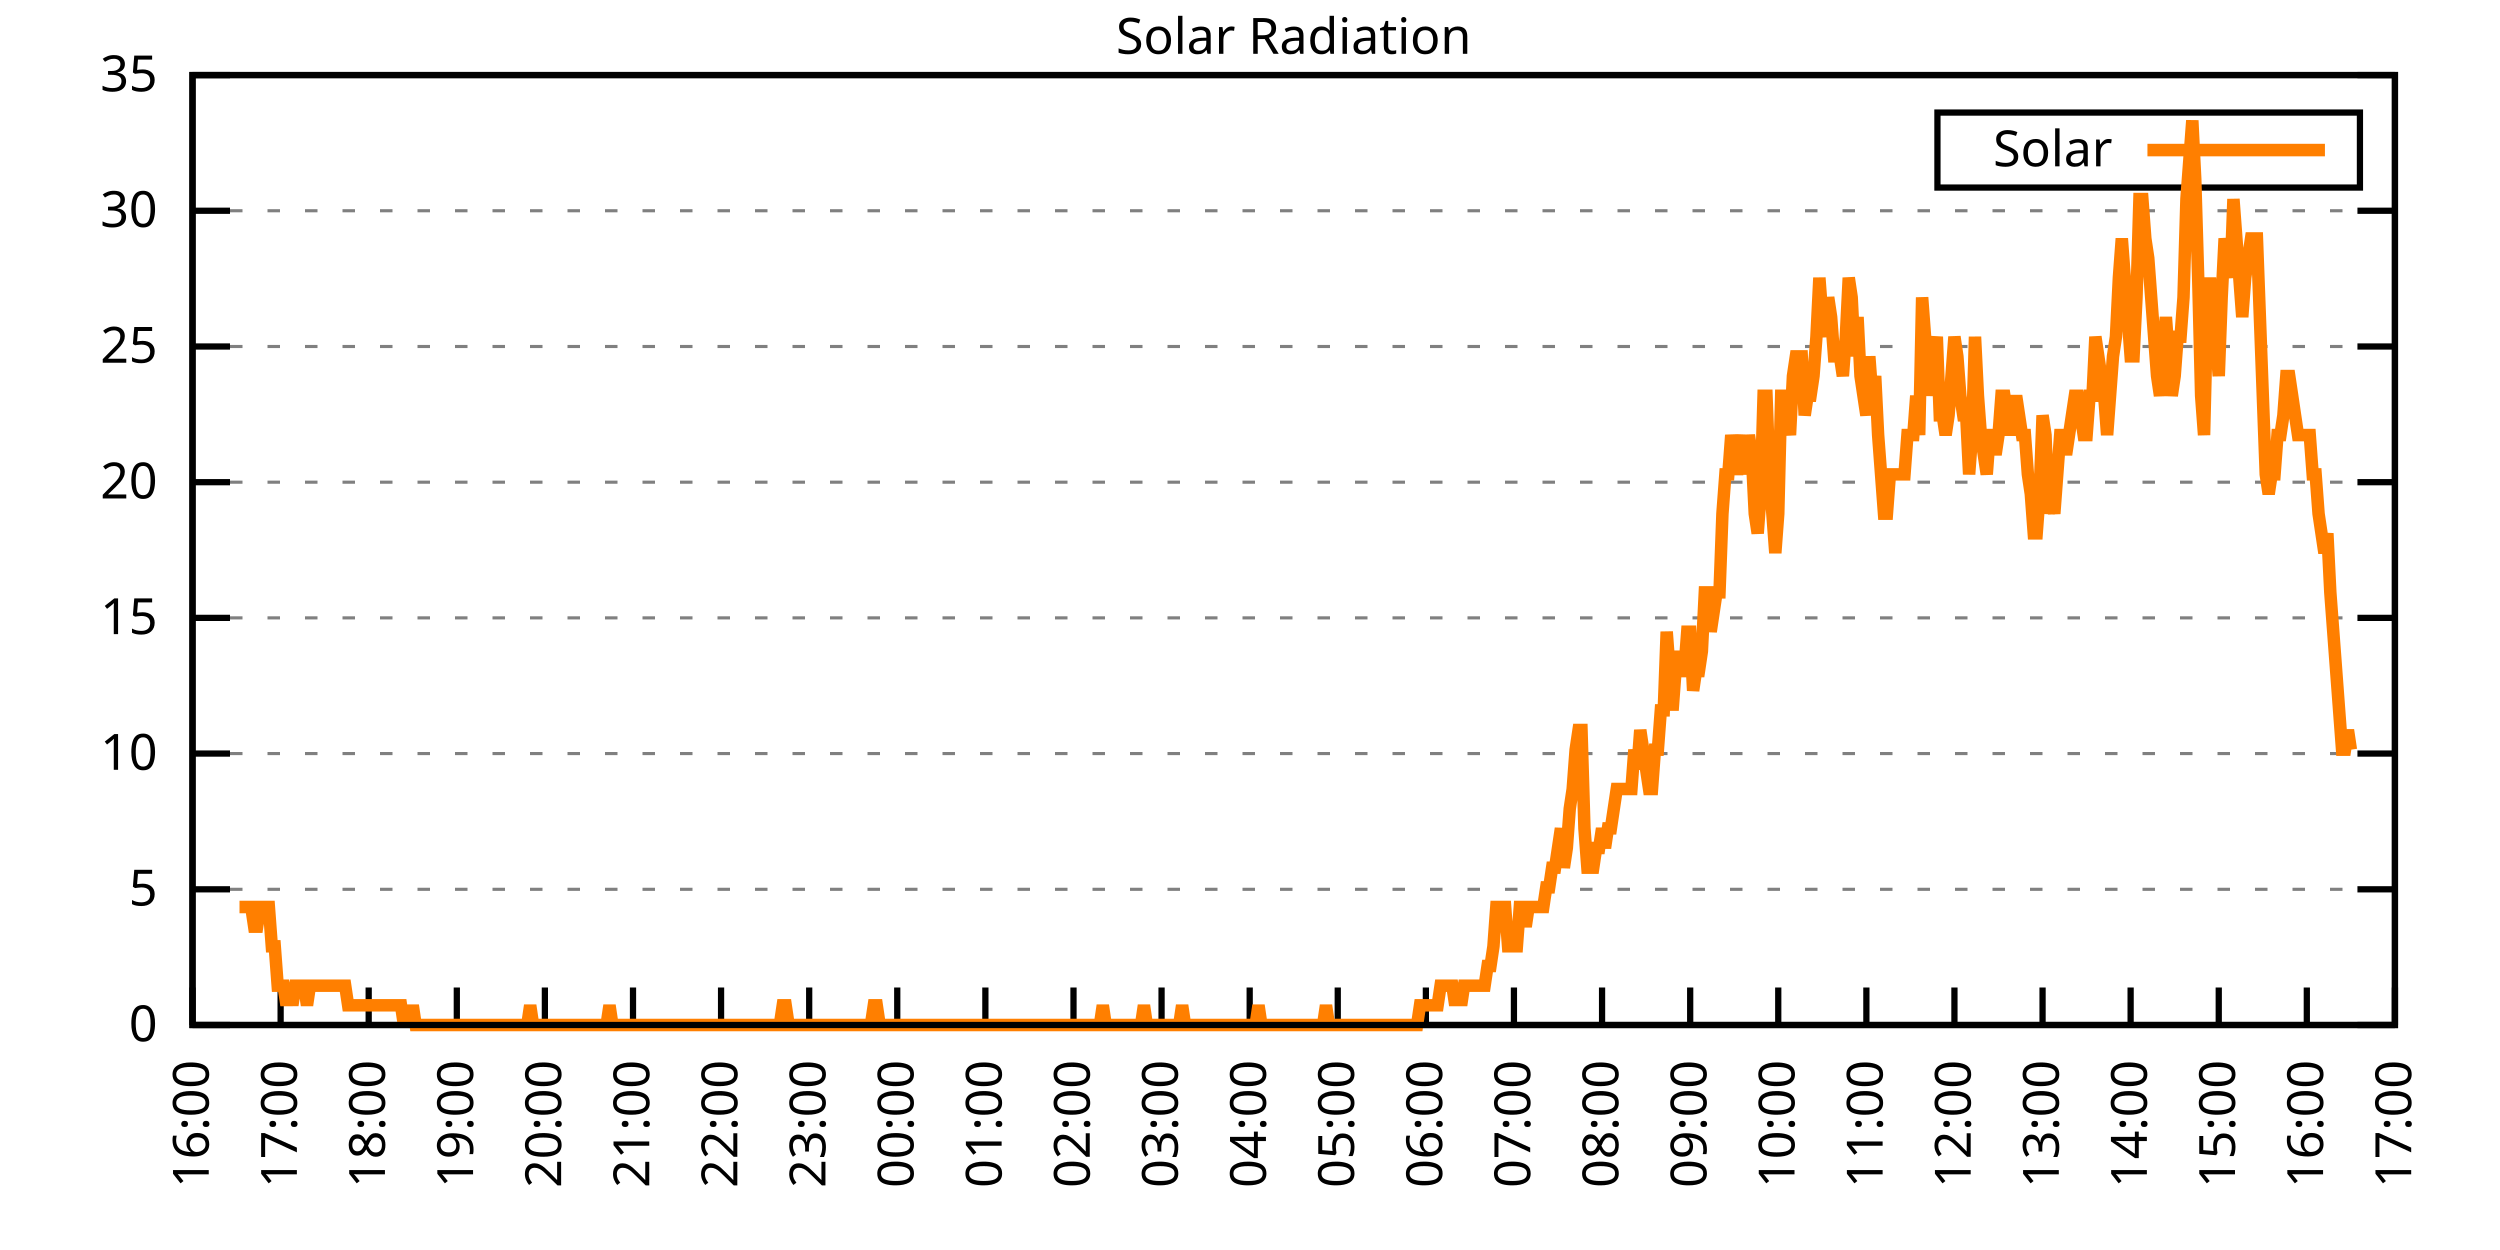
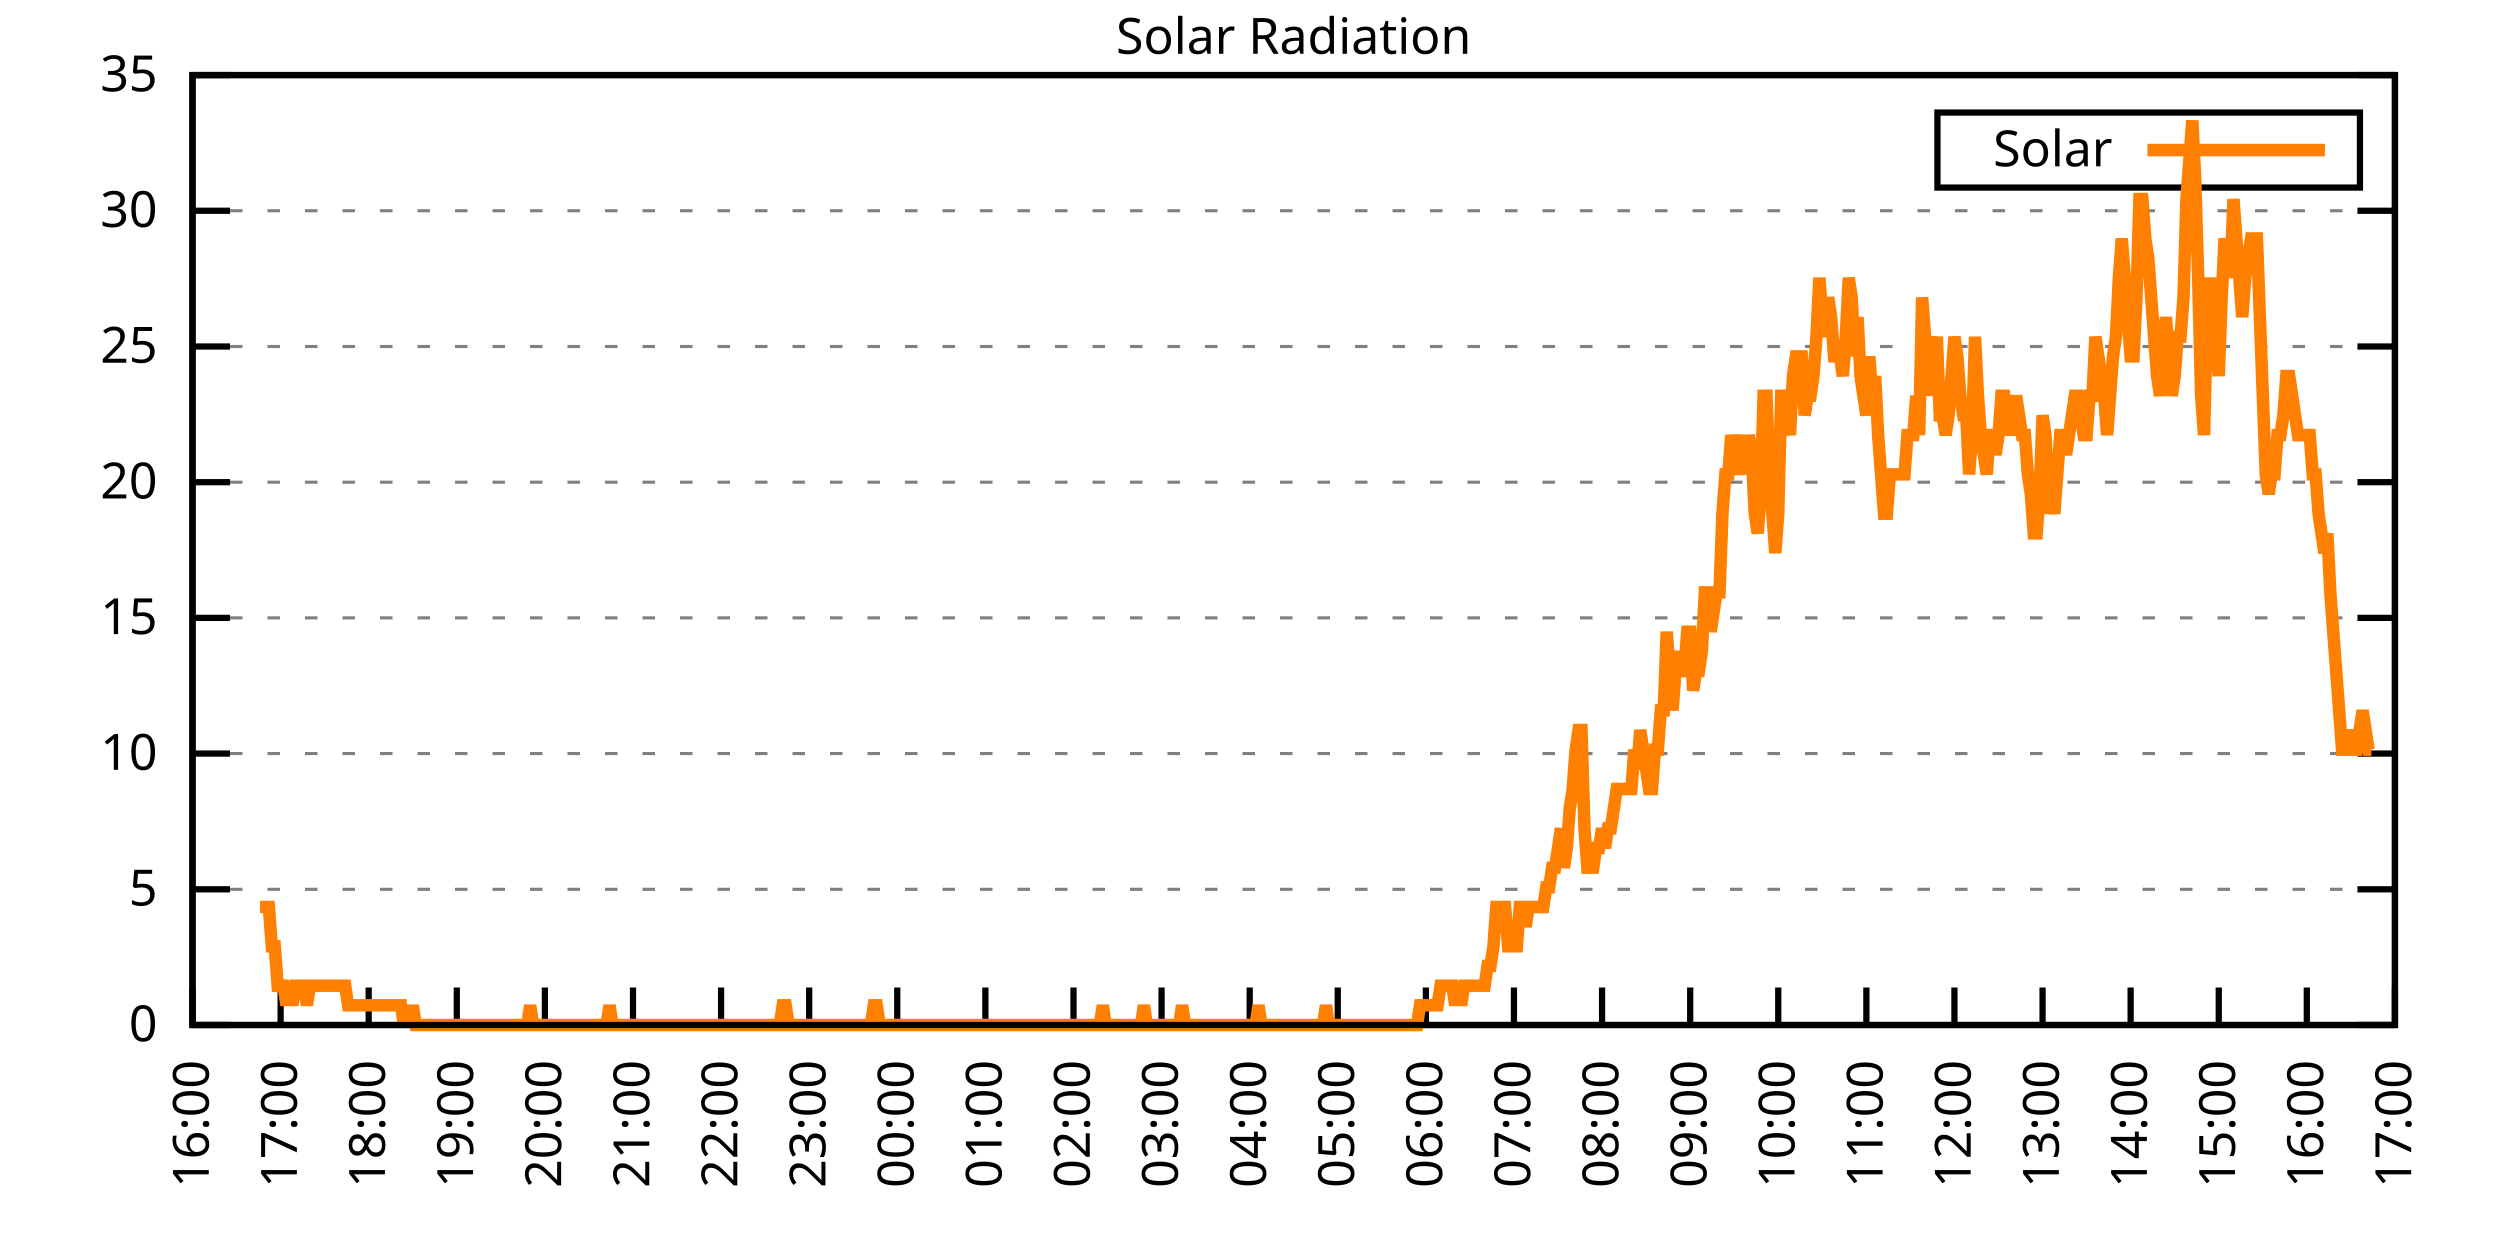
<svg xmlns="http://www.w3.org/2000/svg" xmlns:xlink="http://www.w3.org/1999/xlink" width="400" height="200" viewBox="0 0 400 200">
  <g id="gnuplot_canvas">
    <rect x="0" y="0" width="400" height="200" fill="none" />
    <defs>
      <circle id="gpDot" r="0.5" stroke-width="0.5" stroke="currentColor" />
      <path id="gpPt0" stroke-width="0.333" stroke="currentColor" d="M-1,0 h2 M0,-1 v2" />
      <path id="gpPt1" stroke-width="0.333" stroke="currentColor" d="M-1,-1 L1,1 M1,-1 L-1,1" />
      <path id="gpPt2" stroke-width="0.333" stroke="currentColor" d="M-1,0 L1,0 M0,-1 L0,1 M-1,-1 L1,1 M-1,1 L1,-1" />
      <rect id="gpPt3" stroke-width="0.333" stroke="currentColor" x="-1" y="-1" width="2" height="2" />
      <rect id="gpPt4" stroke-width="0.333" stroke="currentColor" fill="currentColor" x="-1" y="-1" width="2" height="2" />
      <circle id="gpPt5" stroke-width="0.333" stroke="currentColor" cx="0" cy="0" r="1" />
      <use xlink:href="#gpPt5" id="gpPt6" fill="currentColor" stroke="none" />
      <path id="gpPt7" stroke-width="0.333" stroke="currentColor" d="M0,-1.33 L-1.33,0.67 L1.33,0.67 z" />
      <use xlink:href="#gpPt7" id="gpPt8" fill="currentColor" stroke="none" />
      <use xlink:href="#gpPt7" id="gpPt9" stroke="currentColor" transform="rotate(180)" />
      <use xlink:href="#gpPt9" id="gpPt10" fill="currentColor" stroke="none" />
      <use xlink:href="#gpPt3" id="gpPt11" stroke="currentColor" transform="rotate(45)" />
      <use xlink:href="#gpPt11" id="gpPt12" fill="currentColor" stroke="none" />
      <path id="gpPt13" stroke-width="0.333" stroke="currentColor" d="M0,1.330 L1.265,0.411 L0.782,-1.067 L-0.782,-1.076 L-1.265,0.411 z" />
      <use xlink:href="#gpPt13" id="gpPt14" fill="currentColor" stroke="none" />
      <filter id="textbox" filterUnits="objectBoundingBox" x="0" y="0" height="1" width="1">
        <feFlood flood-color="white" flood-opacity="1" result="bgnd" />
        <feComposite in="SourceGraphic" in2="bgnd" operator="atop" />
      </filter>
      <filter id="greybox" filterUnits="objectBoundingBox" x="0" y="0" height="1" width="1">
        <feFlood flood-color="lightgrey" flood-opacity="1" result="grey" />
        <feComposite in="SourceGraphic" in2="grey" operator="atop" />
      </filter>
    </defs>
    <g fill="none" color="white" stroke="currentColor" stroke-width="1.00" stroke-linecap="butt" stroke-linejoin="miter">
</g>
    <g fill="none" color="black" stroke="currentColor" stroke-width="1.00" stroke-linecap="butt" stroke-linejoin="miter">
      <g stroke="none" shape-rendering="crispEdges">
        <polygon fill="rgb(255, 255, 255)" points="30.80,164.00 383.18,164.00 383.18,12.02 30.80,12.02 " />
      </g>
    </g>
    <g fill="none" color="black" stroke="currentColor" stroke-width="1.00" stroke-linecap="butt" stroke-linejoin="miter">
</g>
    <g fill="none" color="black" stroke="black" stroke-width="0.50" stroke-linecap="butt" stroke-linejoin="miter">
</g>
    <g fill="none" color="gray" stroke="currentColor" stroke-width="0.50" stroke-linecap="butt" stroke-linejoin="miter">
      <path stroke="gray" stroke-dasharray="2,4" class="gridline" d="M30.80,164.00 L383.19,164.00  " />
    </g>
    <g fill="none" color="gray" stroke="gray" stroke-width="1.00" stroke-linecap="butt" stroke-linejoin="miter">
</g>
    <g fill="none" color="black" stroke="currentColor" stroke-width="1.00" stroke-linecap="butt" stroke-linejoin="miter">
      <path stroke="black" d="M30.80,164.00 L36.80,164.00 M383.19,164.00 L377.19,164.00  " />
      <g transform="translate(25.20,166.60)" stroke="none" fill="black" font-family="Sans" font-size="8.00" text-anchor="end">
        <text>
          <tspan font-family="Sans"> 0</tspan>
        </text>
      </g>
    </g>
    <g fill="none" color="black" stroke="currentColor" stroke-width="1.00" stroke-linecap="butt" stroke-linejoin="miter">
</g>
    <g fill="none" color="black" stroke="black" stroke-width="0.50" stroke-linecap="butt" stroke-linejoin="miter">
</g>
    <g fill="none" color="gray" stroke="currentColor" stroke-width="0.50" stroke-linecap="butt" stroke-linejoin="miter">
      <path stroke="gray" stroke-dasharray="2,4" class="gridline" d="M30.80,142.29 L383.19,142.29  " />
    </g>
    <g fill="none" color="gray" stroke="gray" stroke-width="1.00" stroke-linecap="butt" stroke-linejoin="miter">
</g>
    <g fill="none" color="black" stroke="currentColor" stroke-width="1.00" stroke-linecap="butt" stroke-linejoin="miter">
      <path stroke="black" d="M30.80,142.29 L36.80,142.29 M383.19,142.29 L377.19,142.29  " />
      <g transform="translate(25.20,144.89)" stroke="none" fill="black" font-family="Sans" font-size="8.00" text-anchor="end">
        <text>
          <tspan font-family="Sans"> 5</tspan>
        </text>
      </g>
    </g>
    <g fill="none" color="black" stroke="currentColor" stroke-width="1.00" stroke-linecap="butt" stroke-linejoin="miter">
</g>
    <g fill="none" color="black" stroke="black" stroke-width="0.50" stroke-linecap="butt" stroke-linejoin="miter">
</g>
    <g fill="none" color="gray" stroke="currentColor" stroke-width="0.50" stroke-linecap="butt" stroke-linejoin="miter">
      <path stroke="gray" stroke-dasharray="2,4" class="gridline" d="M30.80,120.57 L383.19,120.57  " />
    </g>
    <g fill="none" color="gray" stroke="gray" stroke-width="1.00" stroke-linecap="butt" stroke-linejoin="miter">
</g>
    <g fill="none" color="black" stroke="currentColor" stroke-width="1.00" stroke-linecap="butt" stroke-linejoin="miter">
      <path stroke="black" d="M30.80,120.57 L36.80,120.57 M383.19,120.57 L377.19,120.57  " />
      <g transform="translate(25.20,123.17)" stroke="none" fill="black" font-family="Sans" font-size="8.00" text-anchor="end">
        <text>
          <tspan font-family="Sans"> 10</tspan>
        </text>
      </g>
    </g>
    <g fill="none" color="black" stroke="currentColor" stroke-width="1.00" stroke-linecap="butt" stroke-linejoin="miter">
</g>
    <g fill="none" color="black" stroke="black" stroke-width="0.50" stroke-linecap="butt" stroke-linejoin="miter">
</g>
    <g fill="none" color="gray" stroke="currentColor" stroke-width="0.50" stroke-linecap="butt" stroke-linejoin="miter">
      <path stroke="gray" stroke-dasharray="2,4" class="gridline" d="M30.80,98.86 L383.19,98.86  " />
    </g>
    <g fill="none" color="gray" stroke="gray" stroke-width="1.00" stroke-linecap="butt" stroke-linejoin="miter">
</g>
    <g fill="none" color="black" stroke="currentColor" stroke-width="1.00" stroke-linecap="butt" stroke-linejoin="miter">
      <path stroke="black" d="M30.80,98.86 L36.80,98.86 M383.19,98.86 L377.19,98.86  " />
      <g transform="translate(25.20,101.46)" stroke="none" fill="black" font-family="Sans" font-size="8.00" text-anchor="end">
        <text>
          <tspan font-family="Sans"> 15</tspan>
        </text>
      </g>
    </g>
    <g fill="none" color="black" stroke="currentColor" stroke-width="1.00" stroke-linecap="butt" stroke-linejoin="miter">
</g>
    <g fill="none" color="black" stroke="black" stroke-width="0.50" stroke-linecap="butt" stroke-linejoin="miter">
</g>
    <g fill="none" color="gray" stroke="currentColor" stroke-width="0.50" stroke-linecap="butt" stroke-linejoin="miter">
      <path stroke="gray" stroke-dasharray="2,4" class="gridline" d="M30.80,77.15 L383.19,77.15  " />
    </g>
    <g fill="none" color="gray" stroke="gray" stroke-width="1.00" stroke-linecap="butt" stroke-linejoin="miter">
</g>
    <g fill="none" color="black" stroke="currentColor" stroke-width="1.00" stroke-linecap="butt" stroke-linejoin="miter">
      <path stroke="black" d="M30.80,77.15 L36.80,77.15 M383.19,77.15 L377.19,77.15  " />
      <g transform="translate(25.20,79.75)" stroke="none" fill="black" font-family="Sans" font-size="8.00" text-anchor="end">
        <text>
          <tspan font-family="Sans"> 20</tspan>
        </text>
      </g>
    </g>
    <g fill="none" color="black" stroke="currentColor" stroke-width="1.00" stroke-linecap="butt" stroke-linejoin="miter">
</g>
    <g fill="none" color="black" stroke="black" stroke-width="0.50" stroke-linecap="butt" stroke-linejoin="miter">
</g>
    <g fill="none" color="gray" stroke="currentColor" stroke-width="0.50" stroke-linecap="butt" stroke-linejoin="miter">
      <path stroke="gray" stroke-dasharray="2,4" class="gridline" d="M30.80,55.44 L383.19,55.44  " />
    </g>
    <g fill="none" color="gray" stroke="gray" stroke-width="1.00" stroke-linecap="butt" stroke-linejoin="miter">
</g>
    <g fill="none" color="black" stroke="currentColor" stroke-width="1.00" stroke-linecap="butt" stroke-linejoin="miter">
      <path stroke="black" d="M30.80,55.44 L36.80,55.44 M383.19,55.44 L377.19,55.44  " />
      <g transform="translate(25.20,58.04)" stroke="none" fill="black" font-family="Sans" font-size="8.00" text-anchor="end">
        <text>
          <tspan font-family="Sans"> 25</tspan>
        </text>
      </g>
    </g>
    <g fill="none" color="black" stroke="currentColor" stroke-width="1.00" stroke-linecap="butt" stroke-linejoin="miter">
</g>
    <g fill="none" color="black" stroke="black" stroke-width="0.50" stroke-linecap="butt" stroke-linejoin="miter">
</g>
    <g fill="none" color="gray" stroke="currentColor" stroke-width="0.50" stroke-linecap="butt" stroke-linejoin="miter">
      <path stroke="gray" stroke-dasharray="2,4" class="gridline" d="M30.80,33.72 L383.19,33.72  " />
    </g>
    <g fill="none" color="gray" stroke="gray" stroke-width="1.00" stroke-linecap="butt" stroke-linejoin="miter">
</g>
    <g fill="none" color="black" stroke="currentColor" stroke-width="1.00" stroke-linecap="butt" stroke-linejoin="miter">
      <path stroke="black" d="M30.80,33.72 L36.80,33.72 M383.19,33.72 L377.19,33.72  " />
      <g transform="translate(25.20,36.32)" stroke="none" fill="black" font-family="Sans" font-size="8.00" text-anchor="end">
        <text>
          <tspan font-family="Sans"> 30</tspan>
        </text>
      </g>
    </g>
    <g fill="none" color="black" stroke="currentColor" stroke-width="1.00" stroke-linecap="butt" stroke-linejoin="miter">
</g>
    <g fill="none" color="black" stroke="black" stroke-width="0.50" stroke-linecap="butt" stroke-linejoin="miter">
</g>
    <g fill="none" color="gray" stroke="currentColor" stroke-width="0.50" stroke-linecap="butt" stroke-linejoin="miter">
      <path stroke="gray" stroke-dasharray="2,4" class="gridline" d="M30.80,12.01 L383.19,12.01  " />
    </g>
    <g fill="none" color="gray" stroke="gray" stroke-width="1.00" stroke-linecap="butt" stroke-linejoin="miter">
</g>
    <g fill="none" color="black" stroke="currentColor" stroke-width="1.00" stroke-linecap="butt" stroke-linejoin="miter">
      <path stroke="black" d="M30.80,12.01 L36.80,12.01 M383.19,12.01 L377.19,12.01  " />
      <g transform="translate(25.20,14.61)" stroke="none" fill="black" font-family="Sans" font-size="8.00" text-anchor="end">
        <text>
          <tspan font-family="Sans"> 35</tspan>
        </text>
      </g>
    </g>
    <g fill="none" color="black" stroke="currentColor" stroke-width="1.00" stroke-linecap="butt" stroke-linejoin="miter">
      <path stroke="black" d="M30.80,164.00 L30.80,158.00  " />
      <g transform="translate(33.40,169.60) rotate(270.00)" stroke="none" fill="black" font-family="Sans" font-size="8.00" text-anchor="end">
        <text>
          <tspan font-family="Sans">16:00</tspan>
        </text>
      </g>
    </g>
    <g fill="none" color="black" stroke="currentColor" stroke-width="1.00" stroke-linecap="butt" stroke-linejoin="miter">
      <path stroke="black" d="M44.90,164.00 L44.90,158.00  " />
      <g transform="translate(47.50,169.60) rotate(270.00)" stroke="none" fill="black" font-family="Sans" font-size="8.00" text-anchor="end">
        <text>
          <tspan font-family="Sans">17:00</tspan>
        </text>
      </g>
    </g>
    <g fill="none" color="black" stroke="currentColor" stroke-width="1.00" stroke-linecap="butt" stroke-linejoin="miter">
      <path stroke="black" d="M58.99,164.00 L58.99,158.00  " />
      <g transform="translate(61.59,169.60) rotate(270.00)" stroke="none" fill="black" font-family="Sans" font-size="8.00" text-anchor="end">
        <text>
          <tspan font-family="Sans">18:00</tspan>
        </text>
      </g>
    </g>
    <g fill="none" color="black" stroke="currentColor" stroke-width="1.00" stroke-linecap="butt" stroke-linejoin="miter">
      <path stroke="black" d="M73.09,164.00 L73.09,158.00  " />
      <g transform="translate(75.69,169.60) rotate(270.00)" stroke="none" fill="black" font-family="Sans" font-size="8.00" text-anchor="end">
        <text>
          <tspan font-family="Sans">19:00</tspan>
        </text>
      </g>
    </g>
    <g fill="none" color="black" stroke="currentColor" stroke-width="1.00" stroke-linecap="butt" stroke-linejoin="miter">
      <path stroke="black" d="M87.18,164.00 L87.18,158.00  " />
      <g transform="translate(89.78,169.60) rotate(270.00)" stroke="none" fill="black" font-family="Sans" font-size="8.00" text-anchor="end">
        <text>
          <tspan font-family="Sans">20:00</tspan>
        </text>
      </g>
    </g>
    <g fill="none" color="black" stroke="currentColor" stroke-width="1.00" stroke-linecap="butt" stroke-linejoin="miter">
      <path stroke="black" d="M101.28,164.00 L101.28,158.00  " />
      <g transform="translate(103.88,169.60) rotate(270.00)" stroke="none" fill="black" font-family="Sans" font-size="8.00" text-anchor="end">
        <text>
          <tspan font-family="Sans">21:00</tspan>
        </text>
      </g>
    </g>
    <g fill="none" color="black" stroke="currentColor" stroke-width="1.00" stroke-linecap="butt" stroke-linejoin="miter">
      <path stroke="black" d="M115.37,164.00 L115.37,158.00  " />
      <g transform="translate(117.97,169.60) rotate(270.00)" stroke="none" fill="black" font-family="Sans" font-size="8.00" text-anchor="end">
        <text>
          <tspan font-family="Sans">22:00</tspan>
        </text>
      </g>
    </g>
    <g fill="none" color="black" stroke="currentColor" stroke-width="1.00" stroke-linecap="butt" stroke-linejoin="miter">
      <path stroke="black" d="M129.47,164.00 L129.47,158.00  " />
      <g transform="translate(132.07,169.60) rotate(270.00)" stroke="none" fill="black" font-family="Sans" font-size="8.00" text-anchor="end">
        <text>
          <tspan font-family="Sans">23:00</tspan>
        </text>
      </g>
    </g>
    <g fill="none" color="black" stroke="currentColor" stroke-width="1.00" stroke-linecap="butt" stroke-linejoin="miter">
      <path stroke="black" d="M143.56,164.00 L143.56,158.00  " />
      <g transform="translate(146.16,169.60) rotate(270.00)" stroke="none" fill="black" font-family="Sans" font-size="8.00" text-anchor="end">
        <text>
          <tspan font-family="Sans">00:00</tspan>
        </text>
      </g>
    </g>
    <g fill="none" color="black" stroke="currentColor" stroke-width="1.00" stroke-linecap="butt" stroke-linejoin="miter">
      <path stroke="black" d="M157.66,164.00 L157.66,158.00  " />
      <g transform="translate(160.26,169.60) rotate(270.00)" stroke="none" fill="black" font-family="Sans" font-size="8.00" text-anchor="end">
        <text>
          <tspan font-family="Sans">01:00</tspan>
        </text>
      </g>
    </g>
    <g fill="none" color="black" stroke="currentColor" stroke-width="1.00" stroke-linecap="butt" stroke-linejoin="miter">
      <path stroke="black" d="M171.76,164.00 L171.76,158.00  " />
      <g transform="translate(174.36,169.60) rotate(270.00)" stroke="none" fill="black" font-family="Sans" font-size="8.00" text-anchor="end">
        <text>
          <tspan font-family="Sans">02:00</tspan>
        </text>
      </g>
    </g>
    <g fill="none" color="black" stroke="currentColor" stroke-width="1.00" stroke-linecap="butt" stroke-linejoin="miter">
      <path stroke="black" d="M185.85,164.00 L185.85,158.00  " />
      <g transform="translate(188.45,169.60) rotate(270.00)" stroke="none" fill="black" font-family="Sans" font-size="8.00" text-anchor="end">
        <text>
          <tspan font-family="Sans">03:00</tspan>
        </text>
      </g>
    </g>
    <g fill="none" color="black" stroke="currentColor" stroke-width="1.00" stroke-linecap="butt" stroke-linejoin="miter">
      <path stroke="black" d="M199.95,164.00 L199.95,158.00  " />
      <g transform="translate(202.55,169.60) rotate(270.00)" stroke="none" fill="black" font-family="Sans" font-size="8.00" text-anchor="end">
        <text>
          <tspan font-family="Sans">04:00</tspan>
        </text>
      </g>
    </g>
    <g fill="none" color="black" stroke="currentColor" stroke-width="1.00" stroke-linecap="butt" stroke-linejoin="miter">
      <path stroke="black" d="M214.04,164.00 L214.04,158.00  " />
      <g transform="translate(216.64,169.60) rotate(270.00)" stroke="none" fill="black" font-family="Sans" font-size="8.00" text-anchor="end">
        <text>
          <tspan font-family="Sans">05:00</tspan>
        </text>
      </g>
    </g>
    <g fill="none" color="black" stroke="currentColor" stroke-width="1.00" stroke-linecap="butt" stroke-linejoin="miter">
      <path stroke="black" d="M228.14,164.00 L228.14,158.00  " />
      <g transform="translate(230.74,169.60) rotate(270.00)" stroke="none" fill="black" font-family="Sans" font-size="8.00" text-anchor="end">
        <text>
          <tspan font-family="Sans">06:00</tspan>
        </text>
      </g>
    </g>
    <g fill="none" color="black" stroke="currentColor" stroke-width="1.00" stroke-linecap="butt" stroke-linejoin="miter">
      <path stroke="black" d="M242.23,164.00 L242.23,158.00  " />
      <g transform="translate(244.83,169.60) rotate(270.00)" stroke="none" fill="black" font-family="Sans" font-size="8.00" text-anchor="end">
        <text>
          <tspan font-family="Sans">07:00</tspan>
        </text>
      </g>
    </g>
    <g fill="none" color="black" stroke="currentColor" stroke-width="1.00" stroke-linecap="butt" stroke-linejoin="miter">
      <path stroke="black" d="M256.33,164.00 L256.33,158.00  " />
      <g transform="translate(258.93,169.60) rotate(270.00)" stroke="none" fill="black" font-family="Sans" font-size="8.00" text-anchor="end">
        <text>
          <tspan font-family="Sans">08:00</tspan>
        </text>
      </g>
    </g>
    <g fill="none" color="black" stroke="currentColor" stroke-width="1.00" stroke-linecap="butt" stroke-linejoin="miter">
      <path stroke="black" d="M270.43,164.00 L270.43,158.00  " />
      <g transform="translate(273.03,169.60) rotate(270.00)" stroke="none" fill="black" font-family="Sans" font-size="8.00" text-anchor="end">
        <text>
          <tspan font-family="Sans">09:00</tspan>
        </text>
      </g>
    </g>
    <g fill="none" color="black" stroke="currentColor" stroke-width="1.00" stroke-linecap="butt" stroke-linejoin="miter">
      <path stroke="black" d="M284.52,164.00 L284.52,158.00  " />
      <g transform="translate(287.12,169.60) rotate(270.00)" stroke="none" fill="black" font-family="Sans" font-size="8.00" text-anchor="end">
        <text>
          <tspan font-family="Sans">10:00</tspan>
        </text>
      </g>
    </g>
    <g fill="none" color="black" stroke="currentColor" stroke-width="1.00" stroke-linecap="butt" stroke-linejoin="miter">
      <path stroke="black" d="M298.62,164.00 L298.62,158.00  " />
      <g transform="translate(301.22,169.60) rotate(270.00)" stroke="none" fill="black" font-family="Sans" font-size="8.00" text-anchor="end">
        <text>
          <tspan font-family="Sans">11:00</tspan>
        </text>
      </g>
    </g>
    <g fill="none" color="black" stroke="currentColor" stroke-width="1.00" stroke-linecap="butt" stroke-linejoin="miter">
      <path stroke="black" d="M312.71,164.00 L312.71,158.00  " />
      <g transform="translate(315.31,169.60) rotate(270.00)" stroke="none" fill="black" font-family="Sans" font-size="8.00" text-anchor="end">
        <text>
          <tspan font-family="Sans">12:00</tspan>
        </text>
      </g>
    </g>
    <g fill="none" color="black" stroke="currentColor" stroke-width="1.00" stroke-linecap="butt" stroke-linejoin="miter">
      <path stroke="black" d="M326.81,164.00 L326.81,158.00  " />
      <g transform="translate(329.41,169.60) rotate(270.00)" stroke="none" fill="black" font-family="Sans" font-size="8.00" text-anchor="end">
        <text>
          <tspan font-family="Sans">13:00</tspan>
        </text>
      </g>
    </g>
    <g fill="none" color="black" stroke="currentColor" stroke-width="1.00" stroke-linecap="butt" stroke-linejoin="miter">
      <path stroke="black" d="M340.90,164.00 L340.90,158.00  " />
      <g transform="translate(343.50,169.60) rotate(270.00)" stroke="none" fill="black" font-family="Sans" font-size="8.00" text-anchor="end">
        <text>
          <tspan font-family="Sans">14:00</tspan>
        </text>
      </g>
    </g>
    <g fill="none" color="black" stroke="currentColor" stroke-width="1.00" stroke-linecap="butt" stroke-linejoin="miter">
      <path stroke="black" d="M355.00,164.00 L355.00,158.00  " />
      <g transform="translate(357.60,169.60) rotate(270.00)" stroke="none" fill="black" font-family="Sans" font-size="8.00" text-anchor="end">
        <text>
          <tspan font-family="Sans">15:00</tspan>
        </text>
      </g>
    </g>
    <g fill="none" color="black" stroke="currentColor" stroke-width="1.00" stroke-linecap="butt" stroke-linejoin="miter">
      <path stroke="black" d="M369.09,164.00 L369.09,158.00  " />
      <g transform="translate(371.69,169.60) rotate(270.00)" stroke="none" fill="black" font-family="Sans" font-size="8.00" text-anchor="end">
        <text>
          <tspan font-family="Sans">16:00</tspan>
        </text>
      </g>
    </g>
    <g fill="none" color="black" stroke="currentColor" stroke-width="1.00" stroke-linecap="butt" stroke-linejoin="miter">
      <path stroke="black" d="M383.19,164.00 L383.19,158.00  " />
      <g transform="translate(385.79,169.60) rotate(270.00)" stroke="none" fill="black" font-family="Sans" font-size="8.00" text-anchor="end">
        <text>
          <tspan font-family="Sans">17:00</tspan>
        </text>
      </g>
    </g>
    <g fill="none" color="black" stroke="currentColor" stroke-width="1.00" stroke-linecap="butt" stroke-linejoin="miter">
</g>
    <g fill="none" color="black" stroke="currentColor" stroke-width="1.00" stroke-linecap="butt" stroke-linejoin="miter">
      <path stroke="black" d="M30.80,12.01 L30.80,164.00 L383.19,164.00 L383.19,12.01 L30.80,12.01 Z  " />
    </g>
    <g fill="none" color="black" stroke="currentColor" stroke-width="1.00" stroke-linecap="butt" stroke-linejoin="miter">
</g>
    <g fill="none" color="black" stroke="currentColor" stroke-width="1.00" stroke-linecap="butt" stroke-linejoin="miter">
      <path stroke="black" d="M309.99,30.01 L309.99,18.01 L377.59,18.01 L377.59,30.01 L309.99,30.01 Z  " />
    </g>
    <g id="Solar_Radiation_plot_1">
      <g fill="none" color="white" stroke="black" stroke-width="2.00" stroke-linecap="butt" stroke-linejoin="miter">
</g>
      <g fill="none" color="black" stroke="currentColor" stroke-width="2.00" stroke-linecap="butt" stroke-linejoin="miter">
        <g transform="translate(337.99,26.61)" stroke="none" fill="black" font-family="Sans" font-size="8.00" text-anchor="end">
          <text>
            <tspan font-family="Sans">Solar</tspan>
          </text>
        </g>
      </g>
      <g fill="none" color="black" stroke="currentColor" stroke-width="2.00" stroke-linecap="butt" stroke-linejoin="miter">
-         <path stroke="rgb(255, 127,   0)" d="M343.59,24.01 L371.99,24.01 M38.32,145.12 L38.79,145.12 L39.26,145.12 L39.73,145.12 L40.20,145.12 L40.67,148.27   L41.14,148.27 L41.61,145.12 L42.08,145.12 L42.55,145.12 L43.02,145.12 L43.49,151.41 L43.96,151.41 L44.43,157.71   L44.90,157.71 L45.37,157.71 L45.84,160.85 L46.31,157.71 L46.78,160.85 L47.24,157.71 L47.71,157.71 L48.18,157.71   L48.65,157.71 L49.12,160.85 L49.59,157.71 L50.06,157.71 L50.53,157.71 L51.00,157.71 L51.47,157.71 L51.94,157.71   L52.41,157.71 L52.88,157.71 L53.35,157.71 L53.82,157.71 L54.29,157.71 L54.76,157.71 L55.23,157.71 L55.70,160.85   L56.17,160.85 L56.64,160.85 L57.11,160.85 L57.58,160.85 L58.05,160.85 L58.52,160.85 L58.99,160.85 L59.46,160.85   L59.93,160.85 L60.40,160.85 L60.87,160.85 L61.34,160.85 L61.81,160.85 L62.28,160.85 L62.75,160.85 L63.22,160.85   L63.69,160.85 L64.16,160.85 L64.63,164.00 L65.10,160.85 L65.57,164.00 L66.04,160.85 L66.51,164.00 L66.98,164.00   L67.45,164.00 L67.92,164.00 L68.39,164.00 L68.86,164.00 L69.33,164.00 L69.80,164.00 L70.27,164.00 L70.74,164.00   L71.21,164.00 L71.68,164.00 L72.15,164.00 L72.62,164.00 L73.09,164.00 L73.56,164.00 L74.03,164.00 L74.50,164.00   L74.97,164.00 L75.44,164.00 L75.91,164.00 L76.38,164.00 L76.85,164.00 L77.32,164.00 L77.79,164.00 L78.26,164.00   L78.73,164.00 L79.19,164.00 L79.66,164.00 L80.13,164.00 L80.60,164.00 L81.07,164.00 L81.54,164.00 L82.01,164.00   L82.48,164.00 L82.95,164.00 L83.42,164.00 L83.89,164.00 L84.36,164.00 L84.83,160.85 L85.30,164.00 L85.77,164.00   L86.24,164.00 L86.71,164.00 L87.18,164.00 L87.65,164.00 L88.12,164.00 L88.59,164.00 L89.06,164.00 L89.53,164.00   L90.00,164.00 L90.47,164.00 L90.94,164.00 L91.41,164.00 L91.88,164.00 L92.35,164.00 L92.82,164.00 L93.29,164.00   L93.76,164.00 L94.23,164.00 L94.70,164.00 L95.17,164.00 L95.64,164.00 L96.11,164.00 L96.58,164.00 L97.05,164.00   L97.52,160.85 L97.99,164.00 L98.46,164.00 L98.93,164.00 L99.40,164.00 L99.87,164.00 L100.34,164.00 L100.81,164.00   L101.28,164.00 L101.75,164.00 L102.22,164.00 L102.69,164.00 L103.16,164.00 L103.63,164.00 L104.10,164.00 L104.57,164.00   L105.04,164.00 L105.51,164.00 L105.98,164.00 L106.45,164.00 L106.92,164.00 L107.39,164.00 L107.86,164.00 L108.33,164.00   L108.80,164.00 L109.27,164.00 L109.74,164.00 L110.21,164.00 L110.68,164.00 L111.14,164.00 L111.61,164.00 L112.08,164.00   L112.55,164.00 L113.02,164.00 L113.49,164.00 L113.96,164.00 L114.43,164.00 L114.90,164.00 L115.37,164.00 L115.84,164.00   L116.31,164.00 L116.78,164.00 L117.25,164.00 L117.72,164.00 L118.19,164.00 L118.66,164.00 L119.13,164.00 L119.60,164.00   L120.07,164.00 L120.54,164.00 L121.01,164.00 L121.48,164.00 L121.95,164.00 L122.42,164.00 L122.89,164.00 L123.36,164.00   L123.83,164.00 L124.30,164.00 L124.77,164.00 L125.24,160.85 L125.71,160.85 L126.18,164.00 L126.65,164.00 L127.12,164.00   L127.59,164.00 L128.06,164.00 L128.53,164.00 L129.00,164.00 L129.47,164.00 L129.94,164.00 L130.41,164.00 L130.88,164.00   L131.35,164.00 L131.82,164.00 L132.29,164.00 L132.76,164.00 L133.23,164.00 L133.70,164.00 L134.17,164.00 L134.64,164.00   L135.11,164.00 L135.58,164.00 L136.05,164.00 L136.52,164.00 L136.99,164.00 L137.46,164.00 L137.93,164.00 L138.40,164.00   L138.87,164.00 L139.34,164.00 L139.81,160.85 L140.28,160.85 L140.75,164.00 L141.22,164.00 L141.69,164.00 L142.16,164.00   L142.63,164.00 L143.09,164.00 L143.56,164.00 L144.03,164.00 L144.50,164.00 L144.97,164.00 L145.44,164.00 L145.91,164.00   L146.38,164.00 L146.85,164.00 L147.32,164.00 L147.79,164.00 L148.26,164.00 L148.73,164.00 L149.20,164.00 L149.67,164.00   L150.14,164.00 L150.61,164.00 L151.08,164.00 L151.55,164.00 L152.02,164.00 L152.49,164.00 L152.96,164.00 L153.43,164.00   L153.90,164.00 L154.37,164.00 L154.84,164.00 L155.31,164.00 L155.78,164.00 L156.25,164.00 L156.72,164.00 L157.19,164.00   L157.66,164.00 L158.13,164.00 L158.60,164.00 L159.07,164.00 L159.54,164.00 L160.01,164.00 L160.48,164.00 L160.95,164.00   L161.42,164.00 L161.89,164.00 L162.36,164.00 L162.83,164.00 L163.30,164.00 L163.77,164.00 L164.24,164.00 L164.71,164.00   L165.18,164.00 L165.65,164.00 L166.12,164.00 L166.59,164.00 L167.06,164.00 L167.53,164.00 L168.00,164.00 L168.47,164.00   L168.94,164.00 L169.41,164.00 L169.88,164.00 L170.35,164.00 L170.82,164.00 L171.29,164.00 L171.76,164.00 L172.23,164.00   L172.70,164.00 L173.17,164.00 L173.64,164.00 L174.11,164.00 L174.58,164.00 L175.04,164.00 L175.51,164.00 L175.98,164.00   L176.45,160.85 L176.92,164.00 L177.39,164.00 L177.86,164.00 L178.33,164.00 L178.80,164.00 L179.27,164.00 L179.74,164.00   L180.21,164.00 L180.68,164.00 L181.15,164.00 L181.62,164.00 L182.09,164.00 L182.56,164.00 L183.03,160.85 L183.50,164.00   L183.97,164.00 L184.44,164.00 L184.91,164.00 L185.38,164.00 L185.85,164.00 L186.32,164.00 L186.79,164.00 L187.26,164.00   L187.73,164.00 L188.20,164.00 L188.67,164.00 L189.14,160.85 L189.61,164.00 L190.08,164.00 L190.55,164.00 L191.02,164.00   L191.49,164.00 L191.96,164.00 L192.43,164.00 L192.90,164.00 L193.37,164.00 L193.84,164.00 L194.31,164.00 L194.78,164.00   L195.25,164.00 L195.72,164.00 L196.19,164.00 L196.66,164.00 L197.13,164.00 L197.60,164.00 L198.07,164.00 L198.54,164.00   L199.01,164.00 L199.48,164.00 L199.95,164.00 L200.42,164.00 L200.89,164.00 L201.36,160.85 L201.83,164.00 L202.30,164.00   L202.77,164.00 L203.24,164.00 L203.71,164.00 L204.18,164.00 L204.65,164.00 L205.12,164.00 L205.59,164.00 L206.06,164.00   L206.53,164.00 L207.00,164.00 L207.46,164.00 L207.93,164.00 L208.40,164.00 L208.87,164.00 L209.34,164.00 L209.81,164.00   L210.28,164.00 L210.75,164.00 L211.22,164.00 L211.69,164.00 L212.16,160.85 L212.63,164.00 L213.10,164.00 L213.57,164.00   L214.04,164.00 L214.51,164.00 L214.98,164.00 L215.45,164.00 L215.92,164.00 L216.39,164.00 L216.86,164.00 L217.33,164.00   L217.80,164.00 L218.27,164.00 L218.74,164.00 L219.21,164.00 L219.68,164.00 L220.15,164.00 L220.62,164.00 L221.09,164.00   L221.56,164.00 L222.03,164.00 L222.50,164.00 L222.97,164.00 L223.44,164.00 L223.91,164.00 L224.38,164.00 L224.85,164.00   L225.32,164.00 L225.79,164.00 L226.26,164.00 L226.73,164.00 L227.20,160.85 L227.67,160.85 L228.14,160.85 L228.61,160.85   L229.08,160.85 L229.55,160.85 L230.02,160.85 L230.49,157.71 L230.96,157.71 L231.43,157.71 L231.90,157.71 L232.37,157.71   L232.84,160.85 L233.31,157.71 L233.78,160.85 L234.25,157.71 L234.72,157.71 L235.19,157.71 L235.66,157.71 L236.13,157.71   L236.60,157.71 L237.07,157.71 L237.54,157.71 L238.01,154.56 L238.48,154.56 L238.95,151.41 L239.41,145.12 L239.88,145.12   L240.35,145.12 L240.82,145.12 L241.29,151.41 L241.76,151.41 L242.23,151.41 L242.70,151.41 L243.17,145.12 L243.64,145.12   L244.11,148.27 L244.58,145.12 L245.05,145.12 L245.52,145.12 L245.99,145.12 L246.46,145.12 L246.93,145.12 L247.40,141.98   L247.87,141.98 L248.34,138.83 L248.81,138.83 L249.28,135.68 L249.75,132.54 L250.22,138.83 L250.69,135.68 L251.16,129.39   L251.63,126.24 L252.10,119.95 L252.57,116.80 L253.04,116.80 L253.51,132.54 L253.98,138.83 L254.45,138.83 L254.92,138.83   L255.39,135.68 L255.86,135.68 L256.33,132.54 L256.80,135.68 L257.27,132.54 L257.74,132.54 L258.21,129.39 L258.68,126.24   L259.15,126.24 L259.62,126.24 L260.09,126.24 L260.56,126.24 L261.03,126.24 L261.50,119.95 L261.97,123.10 L262.44,116.80   L262.91,119.95 L263.38,123.10 L263.85,126.24 L264.32,126.24 L264.79,119.95 L265.26,119.95 L265.73,113.66 L266.20,113.66   L266.67,101.07 L267.14,107.37 L267.61,113.66 L268.08,107.37 L268.55,104.22 L269.02,107.37 L269.49,107.37 L269.96,101.07   L270.43,101.07 L270.90,110.51 L271.36,107.37 L271.83,107.37 L272.30,104.22 L272.77,94.78 L273.24,94.78 L273.71,101.07   L274.18,97.93 L274.65,94.78 L275.12,94.78 L275.59,82.19 L276.06,75.90 L276.53,75.90 L277.00,69.61 L277.47,72.76   L277.94,75.90 L278.41,72.76 L278.88,69.61 L279.35,75.90 L279.82,69.61 L280.29,72.76 L280.76,82.19 L281.23,85.34   L281.70,79.05 L282.17,63.32 L282.64,63.32 L283.11,75.90 L283.58,82.19 L284.05,88.49 L284.52,82.19 L284.99,63.32   L285.46,63.32 L285.93,66.46 L286.40,69.61 L286.87,60.17 L287.34,57.02 L287.81,57.02 L288.28,57.02 L288.75,66.46   L289.22,63.32 L289.69,63.32 L290.16,60.17 L290.63,53.88 L291.10,44.44 L291.57,50.73 L292.04,53.88 L292.51,47.58   L292.98,50.73 L293.45,57.02 L293.92,57.02 L294.39,57.02 L294.86,60.17 L295.33,53.88 L295.80,44.44 L296.27,47.58   L296.74,57.02 L297.21,50.73 L297.68,60.17 L298.15,63.32 L298.62,66.46 L299.09,57.02 L299.56,63.32 L300.03,60.17   L300.50,69.61 L300.97,75.90 L301.44,82.19 L301.91,82.19 L302.38,75.90 L302.85,75.90 L303.31,75.90 L303.78,75.90   L304.25,75.90 L304.72,75.90 L305.19,69.61 L305.66,69.61 L306.13,69.61 L306.60,63.32 L307.07,69.61 L307.54,47.58   L308.01,53.88 L308.48,63.32 L308.95,57.02 L309.42,57.02 L309.89,53.88 L310.36,66.46 L310.83,66.46 L311.30,69.61   L311.77,66.46 L312.24,60.17 L312.71,53.88 L313.18,57.02 L313.65,63.32 L314.12,66.46 L314.59,66.46 L315.06,75.90   L315.53,69.61 L316.00,53.88 L316.47,63.32 L316.94,69.61 L317.41,72.76 L317.88,75.90 L318.35,69.61 L318.82,69.61   L319.29,72.76 L319.76,69.61 L320.23,63.32 L320.70,63.32 L321.17,66.46 L321.64,69.61 L322.11,66.46 L322.58,63.32   L323.05,66.46 L323.52,69.61 L323.99,69.61 L324.46,75.90 L324.93,79.05 L325.40,85.34 L325.87,85.34 L326.34,79.05   L326.81,66.46 L327.28,69.61 L327.75,82.19 L328.22,79.05 L328.69,82.19 L329.16,75.90 L329.63,69.61 L330.10,69.61   L330.57,72.76 L331.04,69.61 L331.51,66.46 L331.98,63.32 L332.45,63.32 L332.92,66.46 L333.39,69.61 L333.86,69.61   L334.33,63.32 L334.80,63.32 L335.26,53.88 L335.73,57.02 L336.20,60.17 L336.67,63.32 L337.14,69.61 L337.61,63.32   L338.08,57.02 L338.55,53.88 L339.02,44.44 L339.49,38.15 L339.96,44.44 L340.43,50.73 L340.90,57.02 L341.37,57.02   L341.84,47.58 L342.31,31.85 L342.78,31.85 L343.25,38.15 L343.72,41.29 L344.19,47.58 L344.66,53.88 L345.13,60.17   L345.60,63.32 L346.07,57.02 L346.54,50.73 L347.01,57.02 L347.48,63.32 L347.95,60.17 L348.42,53.88 L348.89,53.88   L349.36,47.58 L349.83,31.85 L350.30,25.56 L350.77,19.27 L351.24,28.71 L351.71,44.44 L352.18,63.32 L352.65,69.61   L353.12,50.73 L353.59,44.44 L354.06,50.73 L354.53,53.88 L355.00,60.17 L355.47,47.58 L355.94,38.15 L356.41,41.29   L356.88,44.44 L357.35,31.85 L357.82,38.15 L358.29,44.44 L358.76,50.73 L359.23,44.44 L359.70,41.29 L360.17,38.15   L360.64,38.15 L361.11,38.15 L361.58,50.73 L362.05,63.32 L362.52,75.90 L362.99,79.05 L363.46,75.90 L363.93,75.90   L364.40,69.61 L364.87,69.61 L365.34,66.46 L365.81,60.17 L366.28,60.17 L366.75,63.32 L367.21,66.46 L367.68,69.61   L368.15,69.61 L368.62,69.61 L369.09,69.61 L369.56,69.61 L370.03,75.90 L370.50,75.90 L370.97,82.19 L371.44,85.34   L371.91,88.49 L372.38,85.34 L372.85,94.78 L373.32,101.07 L373.79,107.37 L374.26,113.66 L374.73,119.95 L375.20,119.95   L375.67,116.80 L376.14,119.95  " />
+         <path stroke="rgb(255, 127,   0)" d="M343.59,24.01 L371.99,24.01 M41.61,145.12 L42.08,145.12 L42.55,145.12 L43.02,145.12 L43.49,151.41 L43.96,151.41   L44.43,157.71 L44.90,157.71 L45.37,157.71 L45.84,160.85 L46.31,157.71 L46.78,160.85 L47.24,157.71 L47.71,157.71   L48.18,157.71 L48.65,157.71 L49.12,160.85 L49.59,157.71 L50.06,157.71 L50.53,157.71 L51.00,157.71 L51.47,157.71   L51.94,157.71 L52.41,157.71 L52.88,157.71 L53.35,157.71 L53.82,157.71 L54.29,157.71 L54.76,157.71 L55.23,157.71   L55.70,160.85 L56.17,160.85 L56.64,160.85 L57.11,160.85 L57.58,160.85 L58.05,160.85 L58.52,160.85 L58.99,160.85   L59.46,160.85 L59.93,160.85 L60.40,160.85 L60.87,160.85 L61.34,160.85 L61.81,160.85 L62.28,160.85 L62.75,160.85   L63.22,160.85 L63.69,160.85 L64.16,160.85 L64.63,164.00 L65.10,160.85 L65.57,164.00 L66.04,160.85 L66.51,164.00   L66.98,164.00 L67.45,164.00 L67.92,164.00 L68.39,164.00 L68.86,164.00 L69.33,164.00 L69.80,164.00 L70.27,164.00   L70.74,164.00 L71.21,164.00 L71.68,164.00 L72.15,164.00 L72.62,164.00 L73.09,164.00 L73.56,164.00 L74.03,164.00   L74.50,164.00 L74.97,164.00 L75.44,164.00 L75.91,164.00 L76.38,164.00 L76.85,164.00 L77.32,164.00 L77.79,164.00   L78.26,164.00 L78.73,164.00 L79.19,164.00 L79.66,164.00 L80.13,164.00 L80.60,164.00 L81.07,164.00 L81.54,164.00   L82.01,164.00 L82.48,164.00 L82.95,164.00 L83.42,164.00 L83.89,164.00 L84.36,164.00 L84.83,160.85 L85.30,164.00   L85.77,164.00 L86.24,164.00 L86.71,164.00 L87.18,164.00 L87.65,164.00 L88.12,164.00 L88.59,164.00 L89.06,164.00   L89.53,164.00 L90.00,164.00 L90.47,164.00 L90.94,164.00 L91.41,164.00 L91.88,164.00 L92.35,164.00 L92.82,164.00   L93.29,164.00 L93.76,164.00 L94.23,164.00 L94.70,164.00 L95.17,164.00 L95.64,164.00 L96.11,164.00 L96.58,164.00   L97.05,164.00 L97.52,160.85 L97.99,164.00 L98.46,164.00 L98.93,164.00 L99.40,164.00 L99.87,164.00 L100.34,164.00   L100.81,164.00 L101.28,164.00 L101.75,164.00 L102.22,164.00 L102.69,164.00 L103.16,164.00 L103.63,164.00 L104.10,164.00   L104.57,164.00 L105.04,164.00 L105.51,164.00 L105.98,164.00 L106.45,164.00 L106.92,164.00 L107.39,164.00 L107.86,164.00   L108.33,164.00 L108.80,164.00 L109.27,164.00 L109.74,164.00 L110.21,164.00 L110.68,164.00 L111.14,164.00 L111.61,164.00   L112.08,164.00 L112.55,164.00 L113.02,164.00 L113.49,164.00 L113.96,164.00 L114.43,164.00 L114.90,164.00 L115.37,164.00   L115.84,164.00 L116.31,164.00 L116.78,164.00 L117.25,164.00 L117.72,164.00 L118.19,164.00 L118.66,164.00 L119.13,164.00   L119.60,164.00 L120.07,164.00 L120.54,164.00 L121.01,164.00 L121.48,164.00 L121.95,164.00 L122.42,164.00 L122.89,164.00   L123.36,164.00 L123.83,164.00 L124.30,164.00 L124.77,164.00 L125.24,160.85 L125.71,160.85 L126.18,164.00 L126.65,164.00   L127.12,164.00 L127.59,164.00 L128.06,164.00 L128.53,164.00 L129.00,164.00 L129.47,164.00 L129.94,164.00 L130.41,164.00   L130.88,164.00 L131.35,164.00 L131.82,164.00 L132.29,164.00 L132.76,164.00 L133.23,164.00 L133.70,164.00 L134.17,164.00   L134.64,164.00 L135.11,164.00 L135.58,164.00 L136.05,164.00 L136.52,164.00 L136.99,164.00 L137.46,164.00 L137.93,164.00   L138.40,164.00 L138.87,164.00 L139.34,164.00 L139.81,160.85 L140.28,160.85 L140.75,164.00 L141.22,164.00 L141.69,164.00   L142.16,164.00 L142.63,164.00 L143.09,164.00 L143.56,164.00 L144.03,164.00 L144.50,164.00 L144.97,164.00 L145.44,164.00   L145.91,164.00 L146.38,164.00 L146.85,164.00 L147.32,164.00 L147.79,164.00 L148.26,164.00 L148.73,164.00 L149.20,164.00   L149.67,164.00 L150.14,164.00 L150.61,164.00 L151.08,164.00 L151.55,164.00 L152.02,164.00 L152.49,164.00 L152.96,164.00   L153.43,164.00 L153.90,164.00 L154.37,164.00 L154.84,164.00 L155.31,164.00 L155.78,164.00 L156.25,164.00 L156.72,164.00   L157.19,164.00 L157.66,164.00 L158.13,164.00 L158.60,164.00 L159.07,164.00 L159.54,164.00 L160.01,164.00 L160.48,164.00   L160.95,164.00 L161.42,164.00 L161.89,164.00 L162.36,164.00 L162.83,164.00 L163.30,164.00 L163.77,164.00 L164.24,164.00   L164.71,164.00 L165.18,164.00 L165.65,164.00 L166.12,164.00 L166.59,164.00 L167.06,164.00 L167.53,164.00 L168.00,164.00   L168.47,164.00 L168.94,164.00 L169.41,164.00 L169.88,164.00 L170.35,164.00 L170.82,164.00 L171.29,164.00 L171.76,164.00   L172.23,164.00 L172.70,164.00 L173.17,164.00 L173.64,164.00 L174.11,164.00 L174.58,164.00 L175.04,164.00 L175.51,164.00   L175.98,164.00 L176.45,160.85 L176.92,164.00 L177.39,164.00 L177.86,164.00 L178.33,164.00 L178.80,164.00 L179.27,164.00   L179.74,164.00 L180.21,164.00 L180.68,164.00 L181.15,164.00 L181.62,164.00 L182.09,164.00 L182.56,164.00 L183.03,160.85   L183.50,164.00 L183.97,164.00 L184.44,164.00 L184.91,164.00 L185.38,164.00 L185.85,164.00 L186.32,164.00 L186.79,164.00   L187.26,164.00 L187.73,164.00 L188.20,164.00 L188.67,164.00 L189.14,160.85 L189.61,164.00 L190.08,164.00 L190.55,164.00   L191.02,164.00 L191.49,164.00 L191.96,164.00 L192.43,164.00 L192.90,164.00 L193.37,164.00 L193.84,164.00 L194.31,164.00   L194.78,164.00 L195.25,164.00 L195.72,164.00 L196.19,164.00 L196.66,164.00 L197.13,164.00 L197.60,164.00 L198.07,164.00   L198.54,164.00 L199.01,164.00 L199.48,164.00 L199.95,164.00 L200.42,164.00 L200.89,164.00 L201.36,160.85 L201.83,164.00   L202.30,164.00 L202.77,164.00 L203.24,164.00 L203.71,164.00 L204.18,164.00 L204.65,164.00 L205.12,164.00 L205.59,164.00   L206.06,164.00 L206.53,164.00 L207.00,164.00 L207.46,164.00 L207.93,164.00 L208.40,164.00 L208.87,164.00 L209.34,164.00   L209.81,164.00 L210.28,164.00 L210.75,164.00 L211.22,164.00 L211.69,164.00 L212.16,160.85 L212.63,164.00 L213.10,164.00   L213.57,164.00 L214.04,164.00 L214.51,164.00 L214.98,164.00 L215.45,164.00 L215.92,164.00 L216.39,164.00 L216.86,164.00   L217.33,164.00 L217.80,164.00 L218.27,164.00 L218.74,164.00 L219.21,164.00 L219.68,164.00 L220.15,164.00 L220.62,164.00   L221.09,164.00 L221.56,164.00 L222.03,164.00 L222.50,164.00 L222.97,164.00 L223.44,164.00 L223.91,164.00 L224.38,164.00   L224.85,164.00 L225.32,164.00 L225.79,164.00 L226.26,164.00 L226.73,164.00 L227.20,160.85 L227.67,160.85 L228.14,160.85   L228.61,160.85 L229.08,160.85 L229.55,160.85 L230.02,160.85 L230.49,157.71 L230.96,157.71 L231.43,157.71 L231.90,157.71   L232.37,157.71 L232.84,160.85 L233.31,157.71 L233.78,160.85 L234.25,157.71 L234.72,157.71 L235.19,157.71 L235.66,157.71   L236.13,157.71 L236.60,157.71 L237.07,157.71 L237.54,157.71 L238.01,154.56 L238.48,154.56 L238.95,151.41 L239.41,145.12   L239.88,145.12 L240.35,145.12 L240.82,145.12 L241.29,151.41 L241.76,151.41 L242.23,151.41 L242.70,151.41 L243.17,145.12   L243.64,145.12 L244.11,148.27 L244.58,145.12 L245.05,145.12 L245.52,145.12 L245.99,145.12 L246.46,145.12 L246.93,145.12   L247.40,141.98 L247.87,141.98 L248.34,138.83 L248.81,138.83 L249.28,135.68 L249.75,132.54 L250.22,138.83 L250.69,135.68   L251.16,129.39 L251.63,126.24 L252.10,119.95 L252.57,116.80 L253.04,116.80 L253.51,132.54 L253.98,138.83 L254.45,138.83   L254.92,138.83 L255.39,135.68 L255.86,135.68 L256.33,132.54 L256.80,135.68 L257.27,132.54 L257.74,132.54 L258.21,129.39   L258.68,126.24 L259.15,126.24 L259.62,126.24 L260.09,126.24 L260.56,126.24 L261.03,126.24 L261.50,119.95 L261.97,123.10   L262.44,116.80 L262.91,119.95 L263.38,123.10 L263.85,126.24 L264.32,126.24 L264.79,119.95 L265.26,119.95 L265.73,113.66   L266.20,113.66 L266.67,101.07 L267.14,107.37 L267.61,113.66 L268.08,107.37 L268.55,104.22 L269.02,107.37 L269.49,107.37   L269.96,101.07 L270.43,101.07 L270.90,110.51 L271.36,107.37 L271.83,107.37 L272.30,104.22 L272.77,94.78 L273.24,94.78   L273.71,101.07 L274.18,97.93 L274.65,94.78 L275.12,94.78 L275.59,82.19 L276.06,75.90 L276.53,75.90 L277.00,69.61   L277.47,72.76 L277.94,75.90 L278.41,72.76 L278.88,69.61 L279.35,75.90 L279.82,69.61 L280.29,72.76 L280.76,82.19   L281.23,85.34 L281.70,79.05 L282.17,63.32 L282.64,63.32 L283.11,75.90 L283.58,82.19 L284.05,88.49 L284.52,82.19   L284.99,63.32 L285.46,63.32 L285.93,66.46 L286.40,69.61 L286.87,60.17 L287.34,57.02 L287.81,57.02 L288.28,57.02   L288.75,66.46 L289.22,63.32 L289.69,63.32 L290.16,60.17 L290.63,53.88 L291.10,44.44 L291.57,50.73 L292.04,53.88   L292.51,47.58 L292.98,50.73 L293.45,57.02 L293.92,57.02 L294.39,57.02 L294.86,60.17 L295.33,53.88 L295.80,44.44   L296.27,47.58 L296.74,57.02 L297.21,50.73 L297.68,60.17 L298.15,63.32 L298.62,66.46 L299.09,57.02 L299.56,63.32   L300.03,60.17 L300.50,69.61 L300.97,75.90 L301.44,82.19 L301.91,82.19 L302.38,75.90 L302.85,75.90 L303.31,75.90   L303.78,75.90 L304.25,75.90 L304.72,75.90 L305.19,69.61 L305.66,69.61 L306.13,69.61 L306.60,63.32 L307.07,69.61   L307.54,47.58 L308.01,53.88 L308.48,63.32 L308.95,57.02 L309.42,57.02 L309.89,53.88 L310.36,66.46 L310.83,66.46   L311.30,69.61 L311.77,66.46 L312.24,60.17 L312.71,53.88 L313.18,57.02 L313.65,63.32 L314.12,66.46 L314.59,66.46   L315.06,75.90 L315.53,69.61 L316.00,53.88 L316.47,63.32 L316.94,69.61 L317.41,72.76 L317.88,75.90 L318.35,69.61   L318.82,69.61 L319.29,72.76 L319.76,69.61 L320.23,63.32 L320.70,63.32 L321.17,66.46 L321.64,69.61 L322.11,66.46   L322.58,63.32 L323.05,66.46 L323.52,69.61 L323.99,69.61 L324.46,75.90 L324.93,79.05 L325.40,85.34 L325.87,85.34   L326.34,79.05 L326.81,66.46 L327.28,69.61 L327.75,82.19 L328.22,79.05 L328.69,82.19 L329.16,75.90 L329.63,69.61   L330.10,69.61 L330.57,72.76 L331.04,69.61 L331.51,66.46 L331.98,63.32 L332.45,63.32 L332.92,66.46 L333.39,69.61   L333.86,69.61 L334.33,63.32 L334.80,63.32 L335.26,53.88 L335.73,57.02 L336.20,60.17 L336.67,63.32 L337.14,69.61   L337.61,63.32 L338.08,57.02 L338.55,53.88 L339.02,44.44 L339.49,38.15 L339.96,44.44 L340.43,50.73 L340.90,57.02   L341.37,57.02 L341.84,47.58 L342.31,31.85 L342.78,31.85 L343.25,38.15 L343.72,41.29 L344.19,47.58 L344.66,53.88   L345.13,60.17 L345.60,63.32 L346.07,57.02 L346.54,50.73 L347.01,57.02 L347.48,63.32 L347.95,60.17 L348.42,53.88   L348.89,53.88 L349.36,47.58 L349.83,31.85 L350.30,25.56 L350.77,19.27 L351.24,28.71 L351.71,44.44 L352.18,63.32   L352.65,69.61 L353.12,50.73 L353.59,44.44 L354.06,50.73 L354.53,53.88 L355.00,60.17 L355.47,47.58 L355.94,38.15   L356.41,41.29 L356.88,44.44 L357.35,31.85 L357.82,38.15 L358.29,44.44 L358.76,50.73 L359.23,44.44 L359.70,41.29   L360.17,38.15 L360.64,38.15 L361.11,38.15 L361.58,50.73 L362.05,63.32 L362.52,75.90 L362.99,79.05 L363.46,75.90   L363.93,75.90 L364.40,69.61 L364.87,69.61 L365.34,66.46 L365.81,60.17 L366.28,60.17 L366.75,63.32 L367.21,66.46   L367.68,69.61 L368.15,69.61 L368.62,69.61 L369.09,69.61 L369.56,69.61 L370.03,75.90 L370.50,75.90 L370.97,82.19   L371.44,85.34 L371.91,88.49 L372.38,85.34 L372.85,94.78 L373.32,101.07 L373.79,107.37 L374.26,113.66 L374.73,119.95   L375.20,119.95 L375.67,116.80 L376.14,119.95 L376.61,119.95 L377.08,119.95 L377.55,116.80 L378.02,113.66 L378.49,116.80   L378.96,119.95 L379.43,119.95  " />
      </g>
    </g>
    <g fill="none" color="black" stroke="currentColor" stroke-width="2.00" stroke-linecap="butt" stroke-linejoin="miter">
</g>
    <g fill="none" color="black" stroke="black" stroke-width="1.00" stroke-linecap="butt" stroke-linejoin="miter">
</g>
    <g fill="none" color="black" stroke="currentColor" stroke-width="1.00" stroke-linecap="butt" stroke-linejoin="miter">
      <path stroke="black" d="M30.80,12.01 L30.80,164.00 L383.19,164.00 L383.19,12.01 L30.80,12.01 Z  " />
      <g transform="translate(6.80,88.01) rotate(270.00)" stroke="none" fill="black" font-family="Sans" font-size="8.00" text-anchor="middle">
        <text />
      </g>
    </g>
    <g fill="none" color="black" stroke="currentColor" stroke-width="1.00" stroke-linecap="butt" stroke-linejoin="miter">
</g>
    <g fill="none" color="black" stroke="currentColor" stroke-width="1.00" stroke-linecap="butt" stroke-linejoin="miter">
      <g transform="translate(206.99,8.61)" stroke="none" fill="black" font-family="Sans" font-size="8.00" text-anchor="middle">
        <text>
          <tspan font-family="Sans">Solar Radiation</tspan>
        </text>
      </g>
    </g>
    <g fill="none" color="black" stroke="currentColor" stroke-width="1.00" stroke-linecap="butt" stroke-linejoin="miter">
</g>
  </g>
</svg>
